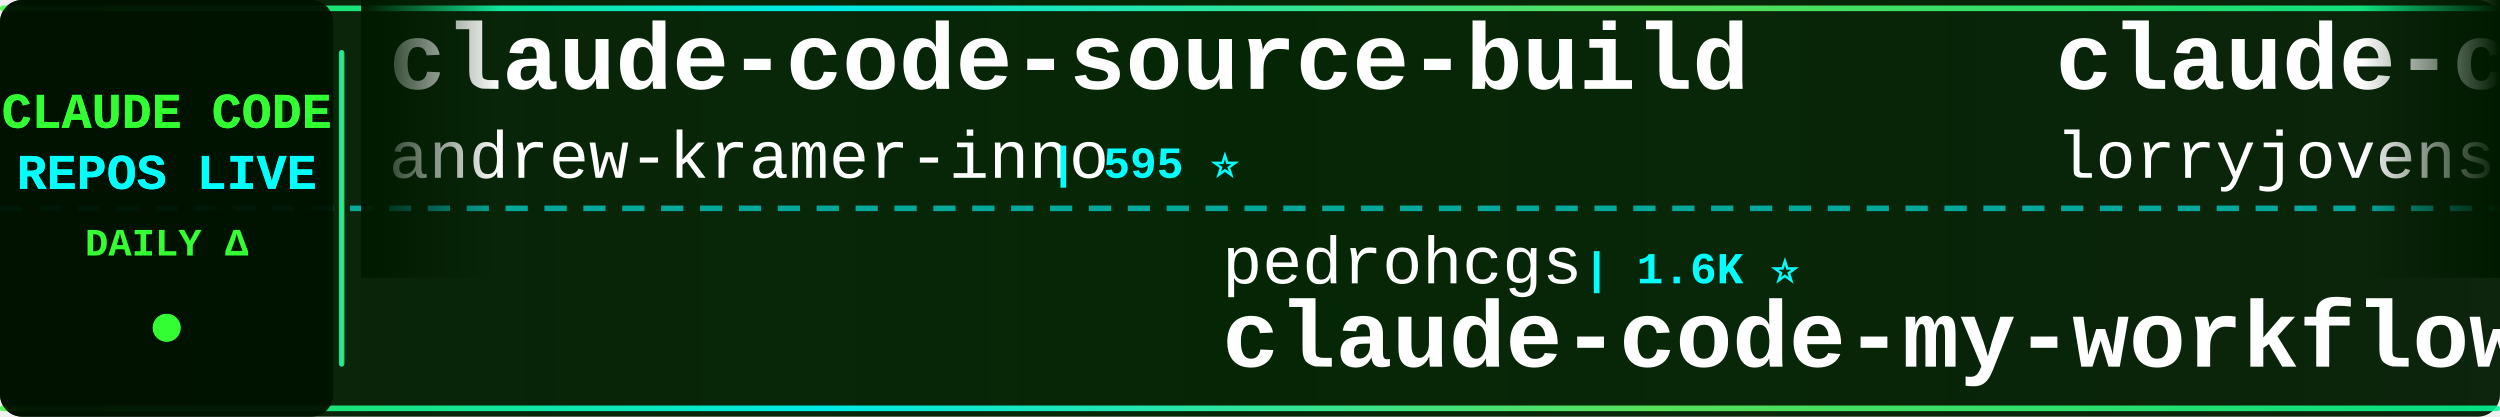
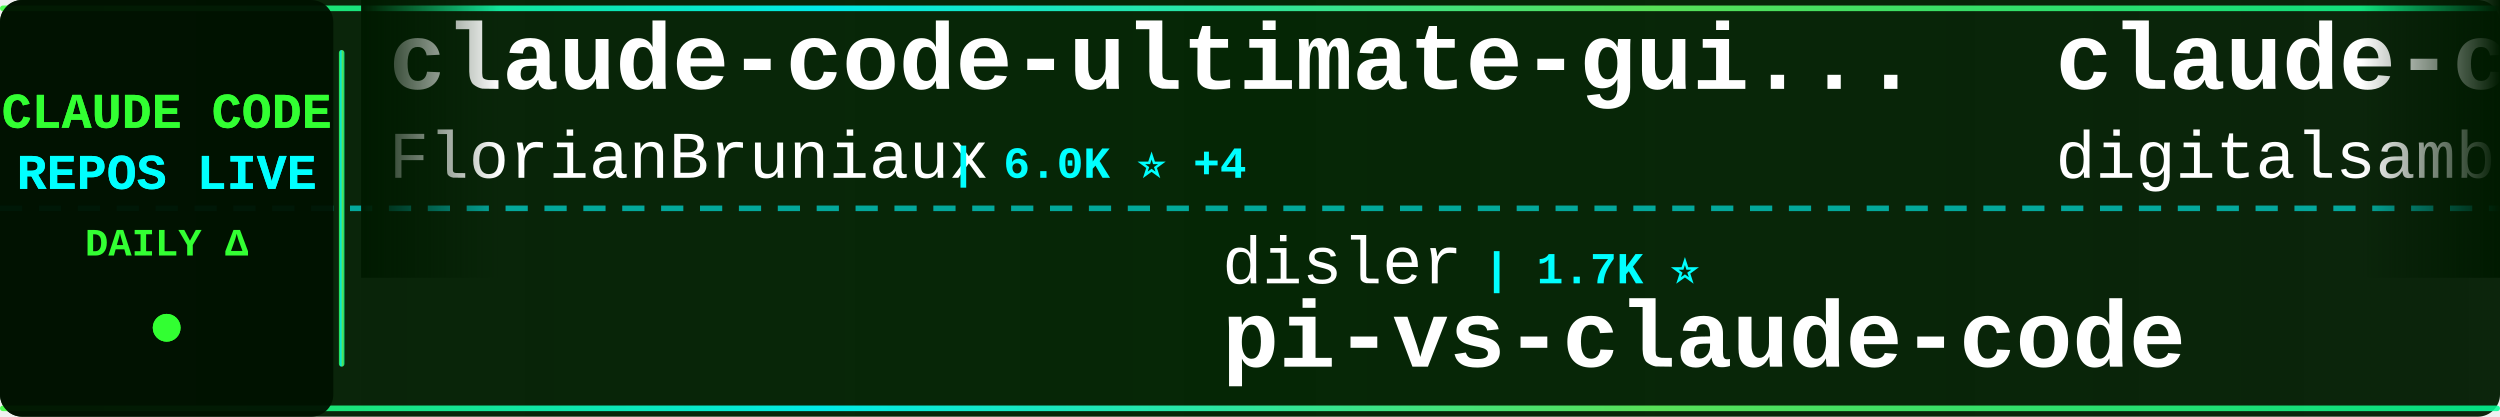
<svg xmlns="http://www.w3.org/2000/svg" width="900" height="150">
  <defs>
    <linearGradient id="tickerBg" x1="0%" y1="0%" x2="100%" y2="0%">
      <stop offset="0%" style="stop-color:#001a00;stop-opacity:0.95" />
      <stop offset="50%" style="stop-color:#002200;stop-opacity:0.98" />
      <stop offset="100%" style="stop-color:#001a00;stop-opacity:0.95" />
    </linearGradient>
    <linearGradient id="borderGrad" x1="0%" y1="0%" x2="100%" y2="0%">
      <stop offset="0%" style="stop-color:#33ff33;stop-opacity:0.85">
        <animate attributeName="stop-opacity" values="0.85;1;0.85" dur="2s" repeatCount="indefinite" />
      </stop>
      <stop offset="33%" style="stop-color:#00ffff;stop-opacity:0.9">
        <animate attributeName="stop-opacity" values="0.9;1;0.9" dur="2.2s" repeatCount="indefinite" />
      </stop>
      <stop offset="66%" style="stop-color:#66ff66;stop-opacity:0.85">
        <animate attributeName="stop-opacity" values="0.85;1;0.85" dur="1.8s" repeatCount="indefinite" />
      </stop>
      <stop offset="100%" style="stop-color:#00ff99;stop-opacity:0.85">
        <animate attributeName="stop-opacity" values="0.85;1;0.85" dur="2s" repeatCount="indefinite" />
      </stop>
    </linearGradient>
    <filter id="textGlow">
      <feGaussianBlur stdDeviation="0.1" result="coloredBlur" />
      <feMerge>
        <feMergeNode in="coloredBlur" />
        <feMergeNode in="SourceGraphic" />
      </feMerge>
    </filter>
    <filter id="metricGlow">
      <feGaussianBlur stdDeviation="0.2" result="coloredBlur" />
      <feMerge>
        <feMergeNode in="coloredBlur" />
        <feMergeNode in="SourceGraphic" />
      </feMerge>
    </filter>
    <linearGradient id="leftFade" x1="0%" y1="0%" x2="100%" y2="0%">
      <stop offset="0%" style="stop-color:#001a00;stop-opacity:1" />
      <stop offset="100%" style="stop-color:#001a00;stop-opacity:0" />
    </linearGradient>
    <linearGradient id="rightFade" x1="0%" y1="0%" x2="100%" y2="0%">
      <stop offset="0%" style="stop-color:#001a00;stop-opacity:0" />
      <stop offset="100%" style="stop-color:#001a00;stop-opacity:1" />
    </linearGradient>
  </defs>
  <rect width="900" height="150" fill="url(#tickerBg)" rx="8" />
  <rect x="0" y="2" width="900" height="2" fill="url(#borderGrad)" rx="1" />
  <rect x="0" y="146" width="900" height="2" fill="url(#borderGrad)" rx="1" />
  <line x1="0" y1="75" x2="900" y2="75" stroke="#00ffff" stroke-width="2" stroke-dasharray="8 6" opacity="0.6" />
  <rect x="0" y="0" width="120" height="150" fill="#001100" opacity="0.95" rx="8" />
  <text x="60" y="46" font-family="'Courier New', monospace" font-size="18" font-weight="bold" fill="#33ff33" text-anchor="middle" filter="url(#textGlow)">
    CLAUDE CODE
  </text>
  <text x="60" y="68" font-family="'Courier New', monospace" font-size="18" font-weight="bold" fill="#00ffff" text-anchor="middle" filter="url(#textGlow)">
    REPOS LIVE
  </text>
  <text x="60" y="92" font-family="'Courier New', monospace" font-size="14" font-weight="bold" fill="#33ff33" text-anchor="middle">
    DAILY Δ
  </text>
  <circle cx="60" cy="118" r="5" fill="#33ff33" filter="url(#metricGlow)">
    <animate attributeName="r" values="4;6;4" dur="1.5s" repeatCount="indefinite" />
    <animate attributeName="opacity" values="0.6;1;0.6" dur="1.5s" repeatCount="indefinite" />
  </circle>
  <rect x="122" y="18" width="2" height="114" fill="url(#borderGrad)" rx="1" />
  <clipPath id="tickerClip">
    <rect x="130" y="0" width="770" height="150" />
  </clipPath>
  <g clip-path="url(#tickerClip)">
    <g id="tickerItems">
      <animateTransform attributeName="transform" attributeType="XML" type="translate" from="0 0" to="-3000 0" dur="54s" repeatCount="indefinite" />
      <g transform="translate(0, 0)">
+         <text x="140" y="32" font-family="'Courier New', monospace" font-size="34" font-weight="bold" fill="#ffffff">claude-code-ultimate-gui...</text>
+         <text x="140" y="64" font-family="'Courier New', monospace" font-size="24" font-weight="normal" fill="#ffffff" opacity="1.0">FlorianBruniaux</text>
+         <text x="342" y="64" font-family="'Courier New', monospace" font-size="16" font-weight="bold" fill="#00ffff"> | 6.0K ⭐ +4</text>
+       </g>
+       <g transform="translate(300, 0)">
+         <text x="140" y="102" font-family="'Courier New', monospace" font-size="24" font-weight="normal" fill="#ffffff" opacity="1.0">disler</text>
+         <text x="234" y="102" font-family="'Courier New', monospace" font-size="16" font-weight="bold" fill="#00ffff"> | 1.7K ⭐</text>
+         <text x="140" y="132" font-family="'Courier New', monospace" font-size="34" font-weight="bold" fill="#ffffff">pi-vs-claude-code</text>
+       </g>
+       <g transform="translate(600, 0)">
+         <text x="140" y="32" font-family="'Courier New', monospace" font-size="34" font-weight="bold" fill="#ffffff">claude-code-video-toolki...</text>
+         <text x="140" y="64" font-family="'Courier New', monospace" font-size="24" font-weight="normal" fill="#ffffff" opacity="1.0">digitalsamba</text>
+         <text x="306" y="64" font-family="'Courier New', monospace" font-size="16" font-weight="bold" fill="#00ffff"> | 2.1K ⭐ +1</text>
+       </g>
+       <g transform="translate(900, 0)">
+         <text x="140" y="102" font-family="'Courier New', monospace" font-size="24" font-weight="normal" fill="#ffffff" opacity="1.0">pedrohcgs</text>
+         <text x="270" y="102" font-family="'Courier New', monospace" font-size="16" font-weight="bold" fill="#00ffff"> | 1.6K ⭐</text>
+         <text x="140" y="132" font-family="'Courier New', monospace" font-size="34" font-weight="bold" fill="#ffffff">claude-code-my-workflow</text>
+       </g>
+       <g transform="translate(1200, 0)">
+         <text x="140" y="32" font-family="'Courier New', monospace" font-size="34" font-weight="bold" fill="#ffffff">claude-code-harness</text>
+         <text x="140" y="64" font-family="'Courier New', monospace" font-size="24" font-weight="normal" fill="#ffffff" opacity="1.0">Chachamaru127</text>
+         <text x="318" y="64" font-family="'Courier New', monospace" font-size="16" font-weight="bold" fill="#00ffff"> | 3.1K ⭐ +3</text>
+       </g>
+       <g transform="translate(1500, 0)">
+         <text x="140" y="102" font-family="'Courier New', monospace" font-size="24" font-weight="normal" fill="#ffffff" opacity="1.0">wanshuiyin</text>
+         <text x="282" y="102" font-family="'Courier New', monospace" font-size="16" font-weight="bold" fill="#00ffff"> | 16.5K ⭐ +27</text>
+         <text x="140" y="132" font-family="'Courier New', monospace" font-size="34" font-weight="bold" fill="#ffffff">Auto-claude-code-researc...</text>
+       </g>
+       <g transform="translate(1800, 0)">
        <text x="140" y="32" font-family="'Courier New', monospace" font-size="34" font-weight="bold" fill="#ffffff">claude-code-source-build</text>
        <text x="140" y="64" font-family="'Courier New', monospace" font-size="24" font-weight="normal" fill="#ffffff" opacity="1.0">andrew-kramer-inno</text>
        <text x="378" y="64" font-family="'Courier New', monospace" font-size="16" font-weight="bold" fill="#00ffff"> | 595 ⭐</text>
      </g>
-       <g transform="translate(300, 0)">
+       <g transform="translate(2100, 0)">
+         <text x="140" y="102" font-family="'Courier New', monospace" font-size="24" font-weight="normal" fill="#ffffff" opacity="1.0">Windy3f3f3f3f</text>
+         <text x="318" y="102" font-family="'Courier New', monospace" font-size="16" font-weight="bold" fill="#00ffff"> | 3.7K ⭐</text>
+         <text x="140" y="132" font-family="'Courier New', monospace" font-size="34" font-weight="bold" fill="#ffffff">how-claude-code-works</text>
+       </g>
+       <g transform="translate(2400, 0)">
+         <text x="140" y="32" font-family="'Courier New', monospace" font-size="34" font-weight="bold" fill="#ffffff">claude-code-hub</text>
+         <text x="140" y="64" font-family="'Courier New', monospace" font-size="24" font-weight="normal" fill="#ffffff" opacity="1.0">ding113</text>
+         <text x="246" y="64" font-family="'Courier New', monospace" font-size="16" font-weight="bold" fill="#00ffff"> | 3.4K ⭐</text>
+       </g>
+       <g transform="translate(2700, 0)">
+         <text x="140" y="102" font-family="'Courier New', monospace" font-size="24" font-weight="normal" fill="#ffffff" opacity="1.0">WorldFlowAI</text>
+         <text x="294" y="102" font-family="'Courier New', monospace" font-size="16" font-weight="bold" fill="#00ffff"> | 3.5K ⭐ +4</text>
+         <text x="140" y="132" font-family="'Courier New', monospace" font-size="34" font-weight="bold" fill="#ffffff">everything-claude-code</text>
+       </g>
+       <g transform="translate(3000, 0)">
+         <text x="140" y="32" font-family="'Courier New', monospace" font-size="34" font-weight="bold" fill="#ffffff">claude-code-ultimate-gui...</text>
+         <text x="140" y="64" font-family="'Courier New', monospace" font-size="24" font-weight="normal" fill="#ffffff" opacity="1.0">FlorianBruniaux</text>
+         <text x="342" y="64" font-family="'Courier New', monospace" font-size="16" font-weight="bold" fill="#00ffff"> | 6.0K ⭐ +4</text>
+       </g>
+       <g transform="translate(3300, 0)">
+         <text x="140" y="102" font-family="'Courier New', monospace" font-size="24" font-weight="normal" fill="#ffffff" opacity="1.0">disler</text>
+         <text x="234" y="102" font-family="'Courier New', monospace" font-size="16" font-weight="bold" fill="#00ffff"> | 1.7K ⭐</text>
+         <text x="140" y="132" font-family="'Courier New', monospace" font-size="34" font-weight="bold" fill="#ffffff">pi-vs-claude-code</text>
+       </g>
+       <g transform="translate(3600, 0)">
+         <text x="140" y="32" font-family="'Courier New', monospace" font-size="34" font-weight="bold" fill="#ffffff">claude-code-video-toolki...</text>
+         <text x="140" y="64" font-family="'Courier New', monospace" font-size="24" font-weight="normal" fill="#ffffff" opacity="1.0">digitalsamba</text>
+         <text x="306" y="64" font-family="'Courier New', monospace" font-size="16" font-weight="bold" fill="#00ffff"> | 2.1K ⭐ +1</text>
+       </g>
+       <g transform="translate(3900, 0)">
        <text x="140" y="102" font-family="'Courier New', monospace" font-size="24" font-weight="normal" fill="#ffffff" opacity="1.0">pedrohcgs</text>
        <text x="270" y="102" font-family="'Courier New', monospace" font-size="16" font-weight="bold" fill="#00ffff"> | 1.6K ⭐</text>
        <text x="140" y="132" font-family="'Courier New', monospace" font-size="34" font-weight="bold" fill="#ffffff">claude-code-my-workflow</text>
-       </g>
-       <g transform="translate(600, 0)">
-         <text x="140" y="32" font-family="'Courier New', monospace" font-size="34" font-weight="bold" fill="#ffffff">claude-code-rust</text>
-         <text x="140" y="64" font-family="'Courier New', monospace" font-size="24" font-weight="normal" fill="#ffffff" opacity="1.0">lorryjovens-hub</text>
-         <text x="342" y="64" font-family="'Courier New', monospace" font-size="16" font-weight="bold" fill="#00ffff"> | 1.7K ⭐ +1</text>
-       </g>
-       <g transform="translate(900, 0)">
-         <text x="140" y="102" font-family="'Courier New', monospace" font-size="24" font-weight="normal" fill="#ffffff" opacity="1.0">feiskyer</text>
-         <text x="258" y="102" font-family="'Courier New', monospace" font-size="16" font-weight="bold" fill="#00ffff"> | 1.7K ⭐ +1</text>
-         <text x="140" y="132" font-family="'Courier New', monospace" font-size="34" font-weight="bold" fill="#ffffff">claude-code-settings</text>
-       </g>
-       <g transform="translate(1200, 0)">
-         <text x="140" y="32" font-family="'Courier New', monospace" font-size="34" font-weight="bold" fill="#ffffff">claude-code-from-scratch</text>
-         <text x="140" y="64" font-family="'Courier New', monospace" font-size="24" font-weight="normal" fill="#ffffff" opacity="1.0">Windy3f3f3f3f</text>
-         <text x="318" y="64" font-family="'Courier New', monospace" font-size="16" font-weight="bold" fill="#00ffff"> | 2.7K ⭐</text>
-       </g>
-       <g transform="translate(1500, 0)">
-         <text x="140" y="102" font-family="'Courier New', monospace" font-size="24" font-weight="normal" fill="#ffffff" opacity="1.0">repowise-dev</text>
-         <text x="306" y="102" font-family="'Courier New', monospace" font-size="16" font-weight="bold" fill="#00ffff"> | 1.2K ⭐</text>
-         <text x="140" y="132" font-family="'Courier New', monospace" font-size="34" font-weight="bold" fill="#ffffff">claude-code-prompts</text>
-       </g>
-       <g transform="translate(1800, 0)">
-         <text x="140" y="32" font-family="'Courier New', monospace" font-size="34" font-weight="bold" fill="#ffffff">Claude-code</text>
-         <text x="140" y="64" font-family="'Courier New', monospace" font-size="24" font-weight="normal" fill="#ffffff" opacity="1.0">fazxes</text>
-         <text x="234" y="64" font-family="'Courier New', monospace" font-size="16" font-weight="bold" fill="#00ffff"> | 243 ⭐</text>
-       </g>
-       <g transform="translate(2100, 0)">
-         <text x="140" y="102" font-family="'Courier New', monospace" font-size="24" font-weight="normal" fill="#ffffff" opacity="1.0">ChinaSiro</text>
-         <text x="270" y="102" font-family="'Courier New', monospace" font-size="16" font-weight="bold" fill="#00ffff"> | 9.7K ⭐</text>
-         <text x="140" y="132" font-family="'Courier New', monospace" font-size="34" font-weight="bold" fill="#ffffff">claude-code-sourcemap</text>
-       </g>
-       <g transform="translate(2400, 0)">
-         <text x="140" y="32" font-family="'Courier New', monospace" font-size="34" font-weight="bold" fill="#ffffff">claude-code-guide</text>
-         <text x="140" y="64" font-family="'Courier New', monospace" font-size="24" font-weight="normal" fill="#ffffff" opacity="1.0">zebbern</text>
-         <text x="246" y="64" font-family="'Courier New', monospace" font-size="16" font-weight="bold" fill="#00ffff"> | 4.6K ⭐ +1</text>
-       </g>
-       <g transform="translate(2700, 0)">
-         <text x="140" y="102" font-family="'Courier New', monospace" font-size="24" font-weight="normal" fill="#ffffff" opacity="1.0">Pimzino</text>
-         <text x="246" y="102" font-family="'Courier New', monospace" font-size="16" font-weight="bold" fill="#00ffff"> | 3.9K ⭐ +1</text>
-         <text x="140" y="132" font-family="'Courier New', monospace" font-size="34" font-weight="bold" fill="#ffffff">claude-code-spec-workflo...</text>
-       </g>
-       <g transform="translate(3000, 0)">
-         <text x="140" y="32" font-family="'Courier New', monospace" font-size="34" font-weight="bold" fill="#ffffff">claude-code-source-build</text>
-         <text x="140" y="64" font-family="'Courier New', monospace" font-size="24" font-weight="normal" fill="#ffffff" opacity="1.0">andrew-kramer-inno</text>
-         <text x="378" y="64" font-family="'Courier New', monospace" font-size="16" font-weight="bold" fill="#00ffff"> | 595 ⭐</text>
-       </g>
-       <g transform="translate(3300, 0)">
-         <text x="140" y="102" font-family="'Courier New', monospace" font-size="24" font-weight="normal" fill="#ffffff" opacity="1.0">pedrohcgs</text>
-         <text x="270" y="102" font-family="'Courier New', monospace" font-size="16" font-weight="bold" fill="#00ffff"> | 1.6K ⭐</text>
-         <text x="140" y="132" font-family="'Courier New', monospace" font-size="34" font-weight="bold" fill="#ffffff">claude-code-my-workflow</text>
-       </g>
-       <g transform="translate(3600, 0)">
-         <text x="140" y="32" font-family="'Courier New', monospace" font-size="34" font-weight="bold" fill="#ffffff">claude-code-rust</text>
-         <text x="140" y="64" font-family="'Courier New', monospace" font-size="24" font-weight="normal" fill="#ffffff" opacity="1.0">lorryjovens-hub</text>
-         <text x="342" y="64" font-family="'Courier New', monospace" font-size="16" font-weight="bold" fill="#00ffff"> | 1.7K ⭐ +1</text>
-       </g>
-       <g transform="translate(3900, 0)">
-         <text x="140" y="102" font-family="'Courier New', monospace" font-size="24" font-weight="normal" fill="#ffffff" opacity="1.0">feiskyer</text>
-         <text x="258" y="102" font-family="'Courier New', monospace" font-size="16" font-weight="bold" fill="#00ffff"> | 1.7K ⭐ +1</text>
-         <text x="140" y="132" font-family="'Courier New', monospace" font-size="34" font-weight="bold" fill="#ffffff">claude-code-settings</text>
      </g>
    </g>
  </g>
  <rect x="130" y="0" width="50" height="100" fill="url(#leftFade)" />
  <rect x="850" y="0" width="50" height="100" fill="url(#rightFade)" />
</svg>
